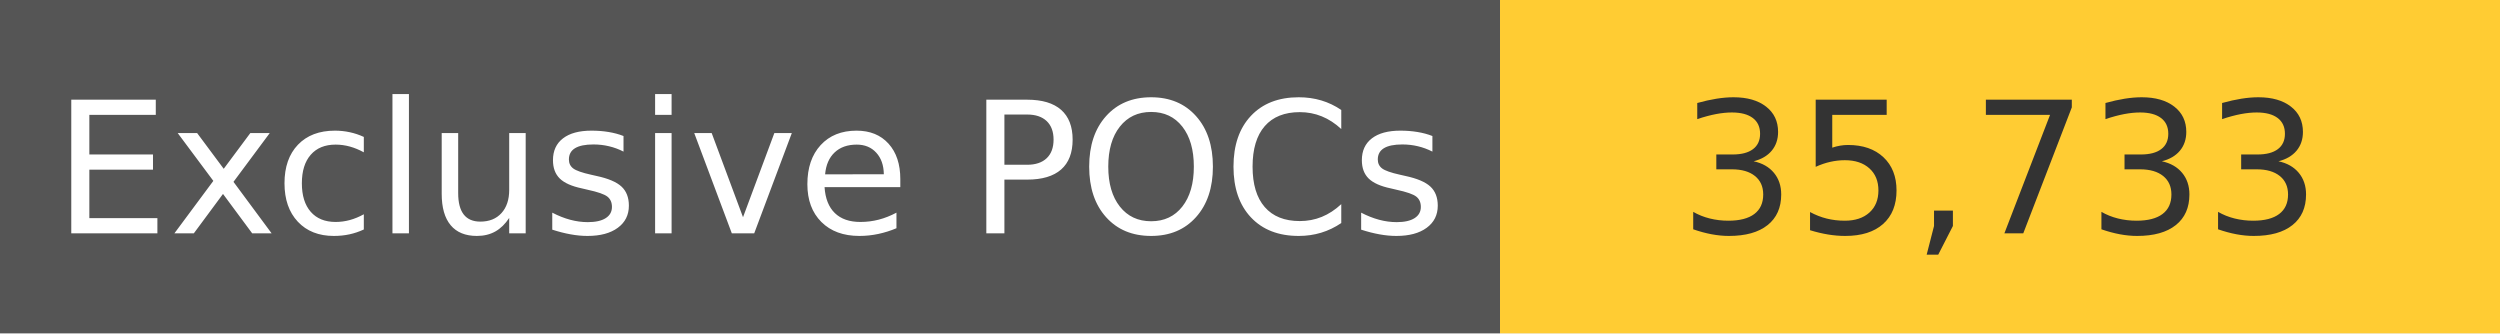
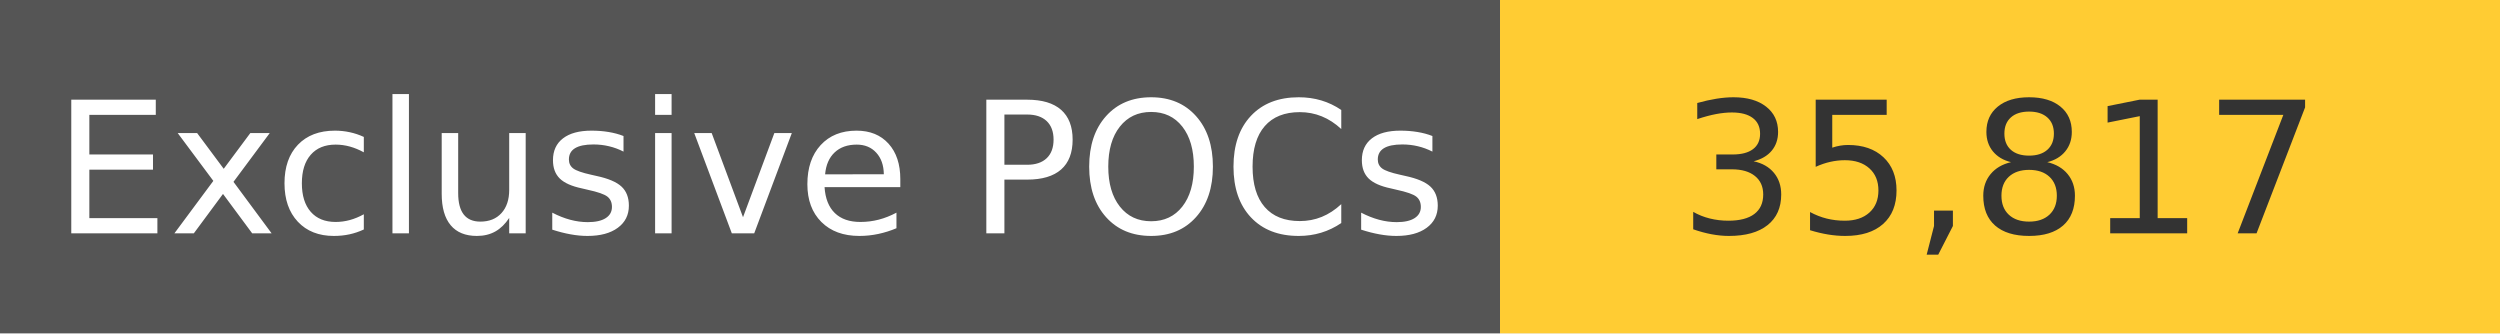
<svg xmlns="http://www.w3.org/2000/svg" width="150" height="20" role="img">
  <linearGradient id="s" x2="0" y2="100%">
    <stop offset="0" stop-color="#bbb" stop-opacity=".1" />
    <stop offset="1" stop-opacity=".1" />
  </linearGradient>
  <g>
    <rect width="90" height="20" fill="#555" />
    <rect x="90" width="267" height="20" fill="#ffcc33" />
  </g>
  <g fill="#fff" text-anchor="middle" font-family="Verdana,Geneva,DejaVu Sans,sans-serif" text-rendering="geometricPrecision" font-size="110">
    <text x="450" y="140" transform="scale(.1)" fill="#fff">
            Exclusive POCs
        </text>
    <text x="1200" y="140" transform="scale(.1)" fill="#333">
-             35,733
+             35,817
        </text>
  </g>
</svg>
